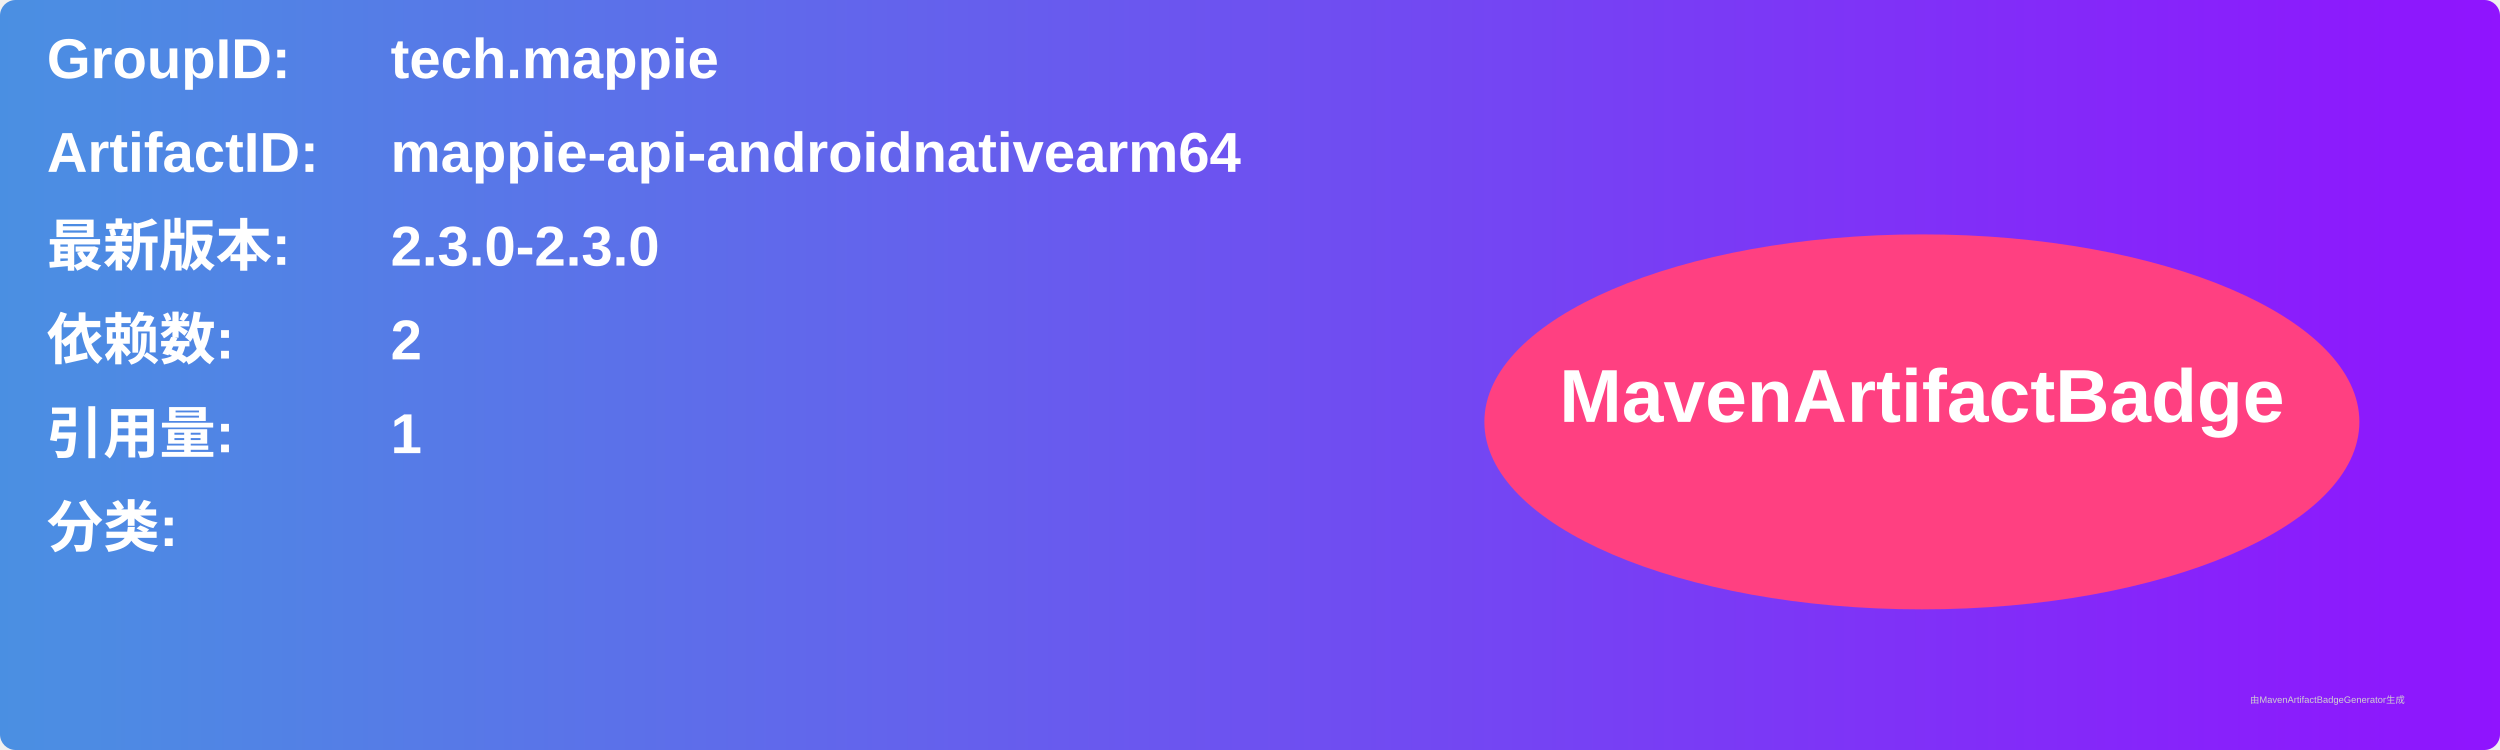
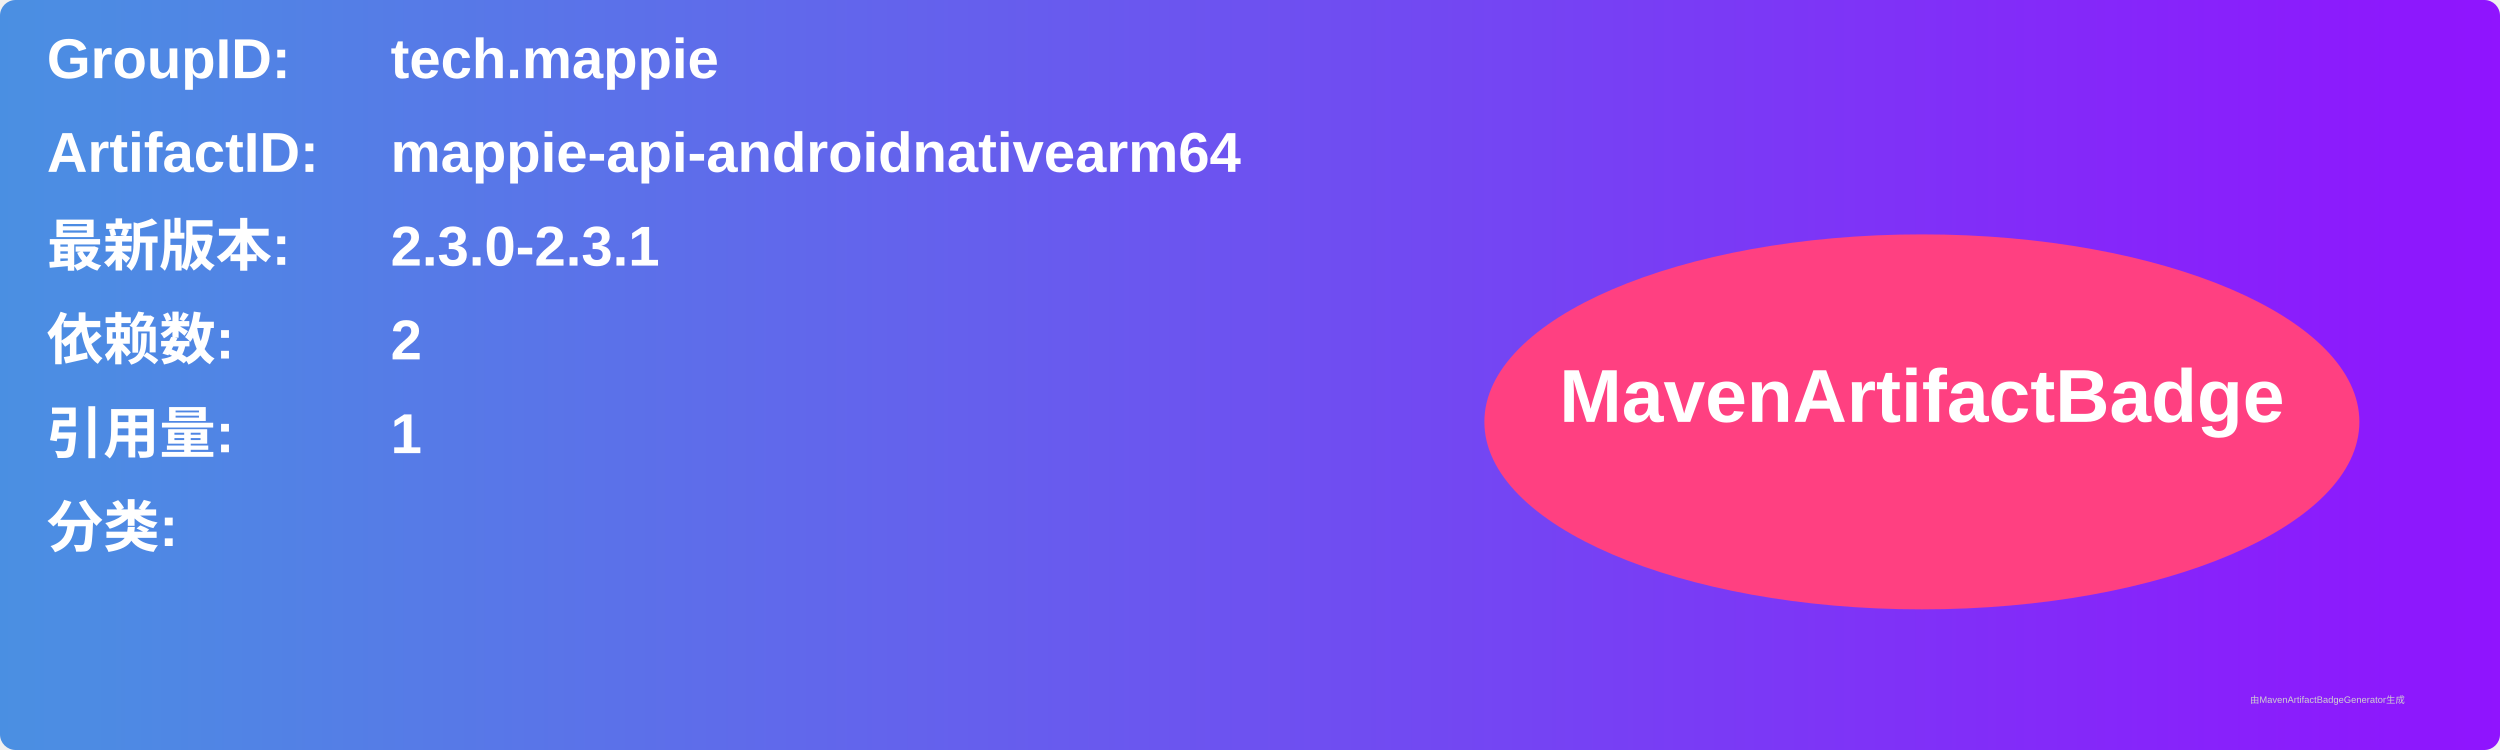
<svg xmlns="http://www.w3.org/2000/svg" width="800" height="240" viewBox="0 0 800 240">
  <linearGradient id="grad" x1="0%" y1="0%" x2="100%" y2="0%">
    <stop offset="0%" stop-color="#4a90e2" />
    <stop offset="100%" stop-color="#9013fe" />
  </linearGradient>
  <rect width="100%" height="100%" rx="5" ry="5" fill="url(#grad)" />
  <g transform="translate(15, 15)">
    <text x="0" y="10" font-family="Arial" font-size="18" fill="white" font-weight="bold" width="260">GroupID:</text>
    <text x="110" y="10" font-family="Arial" font-size="18" fill="white" font-weight="bold" width="460">tech.mappie</text>
    <text x="0" y="40" font-family="Arial" font-size="18" fill="white" font-weight="bold" width="260">ArtifactID:</text>
    <text x="110" y="40" font-family="Arial" font-size="18" fill="white" font-weight="bold" width="460">mappie-api-androidnativearm64</text>
    <text x="0" y="70" font-family="Arial" font-size="18" fill="white" font-weight="bold">最新版本:</text>
    <text x="110" y="70" font-family="Arial" font-size="18" fill="white" font-weight="bold">
-       <tspan font-weight="bold">2.3.0-2.3.0</tspan>
+       <tspan font-weight="bold">2.3.0-2.3.1</tspan>
    </text>
    <text x="0" y="100" font-family="Arial" font-size="18" fill="white" font-weight="bold">依赖数: </text>
    <text x="110" y="100" font-family="Arial" font-size="18" fill="white">
      <tspan font-weight="bold">2</tspan>
    </text>
    <text x="0" y="130" font-family="Arial" font-size="18" fill="white" font-weight="bold">引用量: </text>
    <text x="110" y="130" font-family="Arial" font-size="18" fill="white">
      <tspan font-weight="bold">1</tspan>
    </text>
    <text x="0" y="160" font-family="Arial" font-size="18" fill="white" font-weight="bold">分类:</text>
    <text x="10" y="190" font-family="Arial" font-size="10" fill="white">
      <tspan font-weight="bold" />
    </text>
    <ellipse cx="600" cy="120" rx="140" ry="60" fill="#ff4081" />
    <text x="600" y="120" text-anchor="middle" font-family="Arial" font-size="24" fill="white" font-weight="bold">MavenArtifactBadge</text>
  </g>
  <text x="720" y="225" font-family="Arial" font-size="3" fill="#d0d0d0">由MavenArtifactBadgeGenerator生成</text>
</svg>
